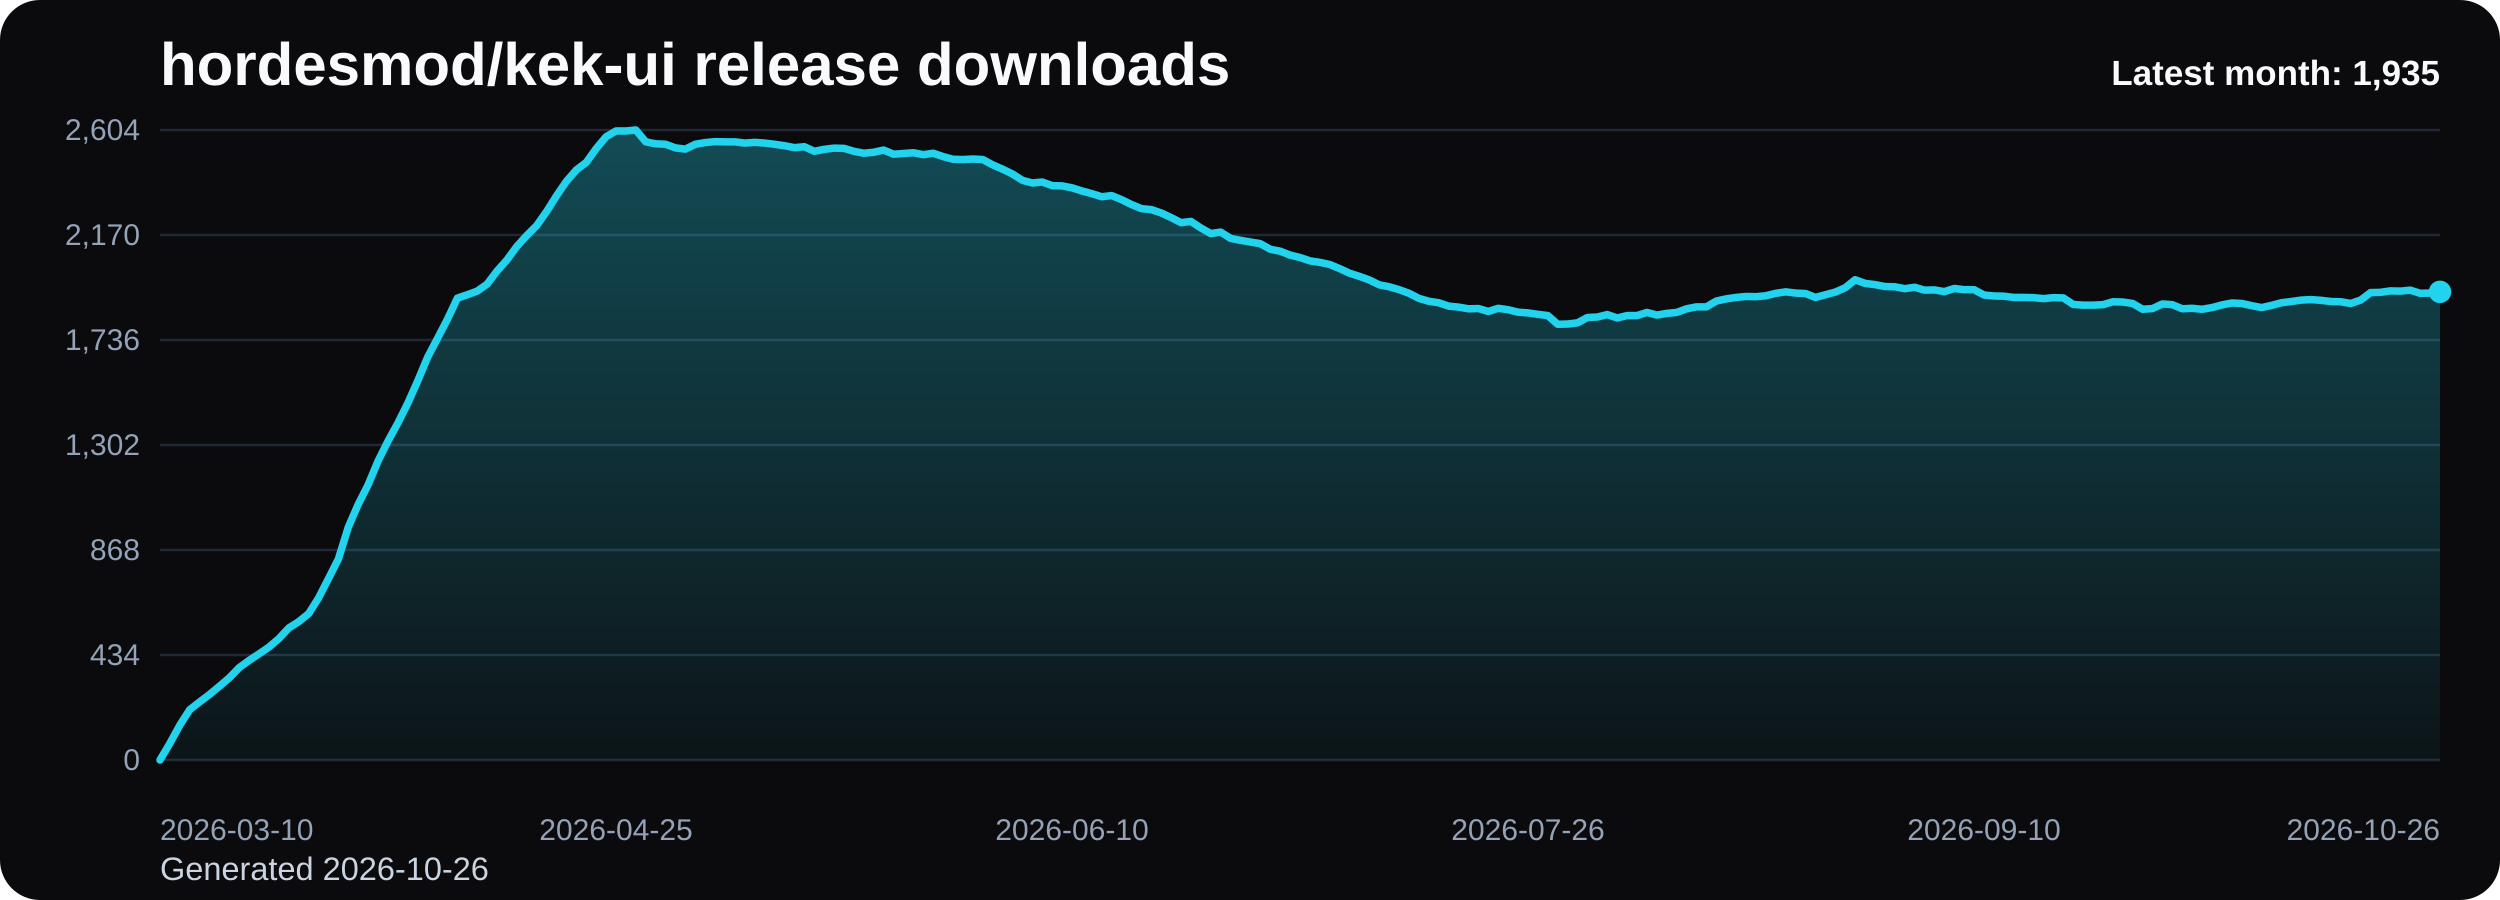
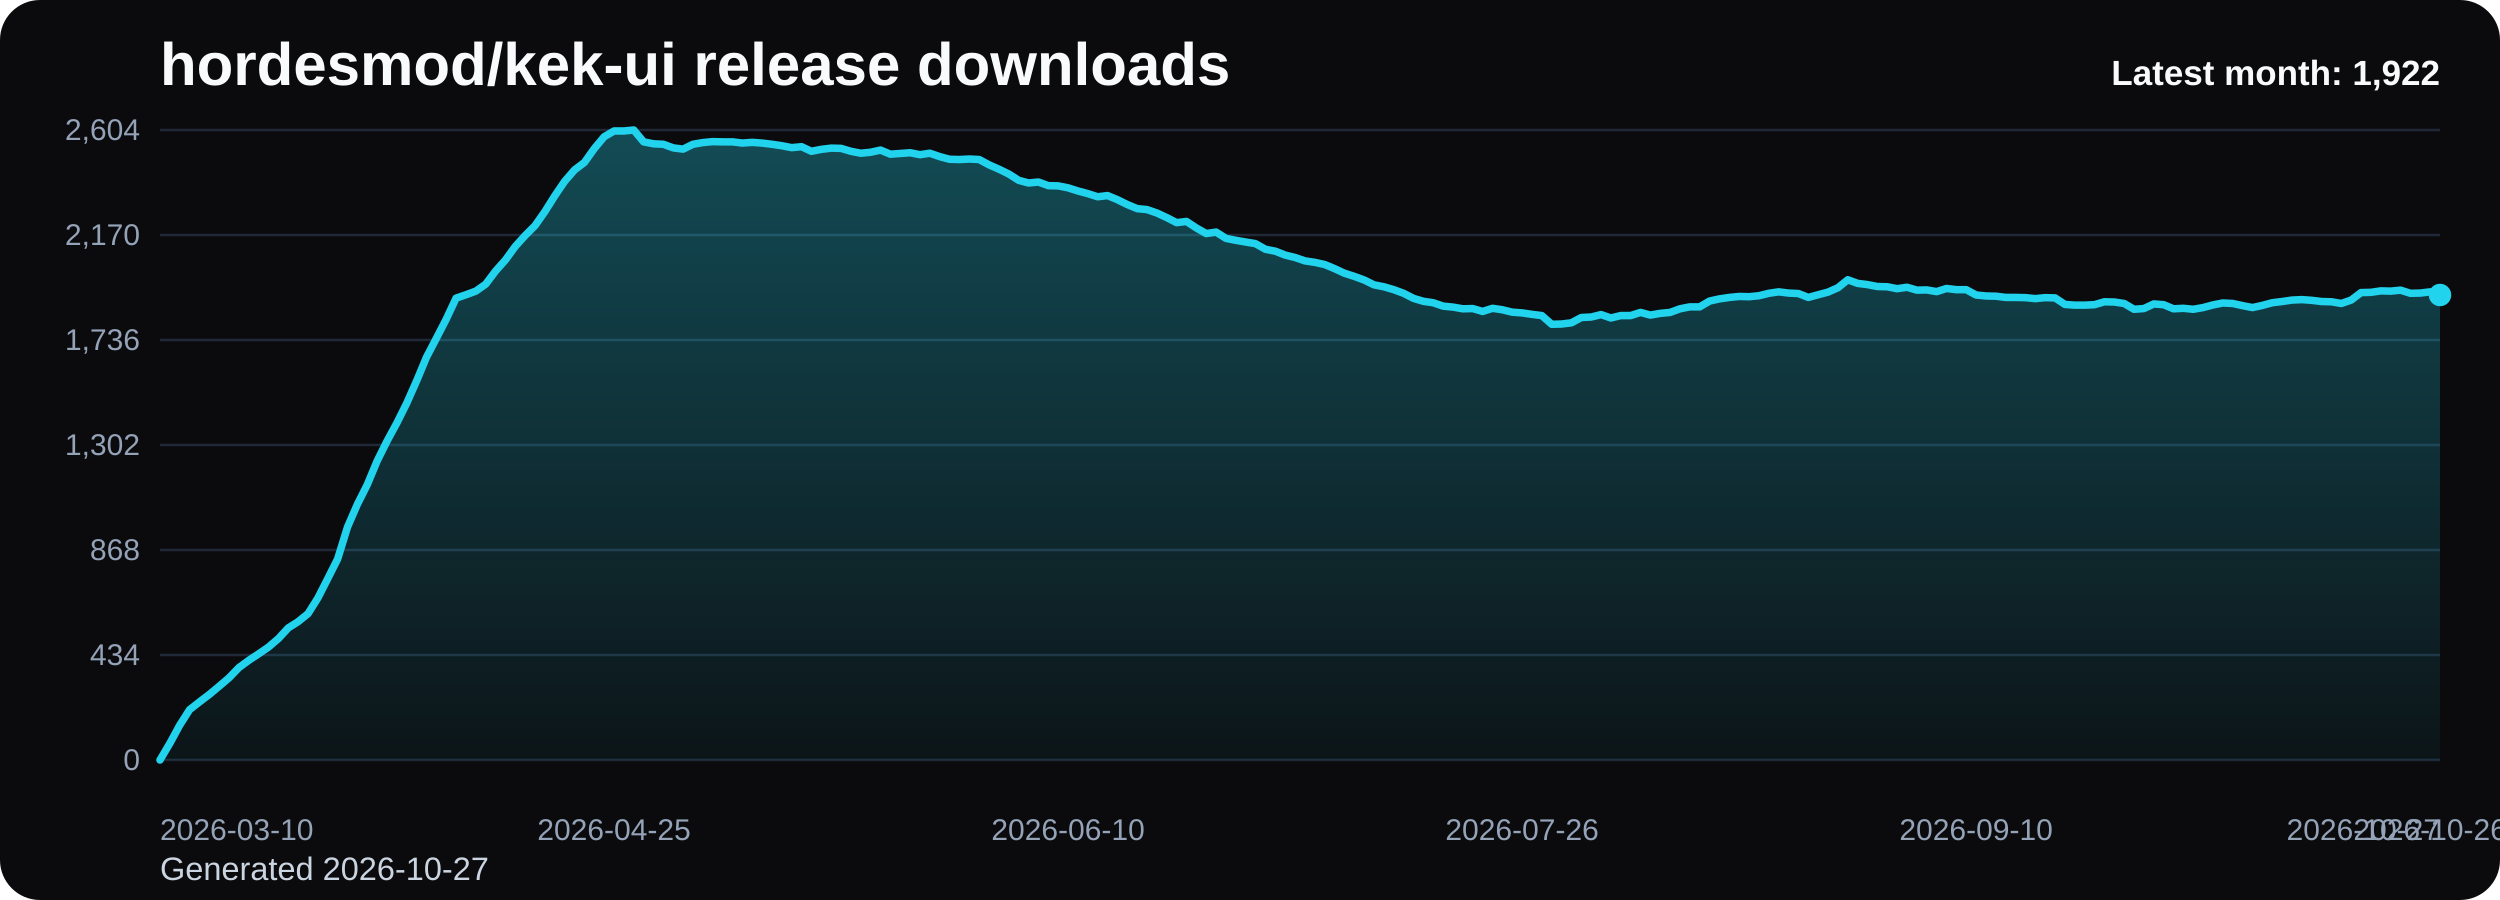
<svg xmlns="http://www.w3.org/2000/svg" viewBox="0 0 1000 360" role="img" aria-label="hordesmod/kek-ui release downloads chart">
  <defs>
    <linearGradient id="fill-monthly-black" x1="0" y1="0" x2="0" y2="1">
      <stop offset="0%" stop-color="#22d3ee" stop-opacity="0.32" />
      <stop offset="100%" stop-color="#22d3ee" stop-opacity="0.05" />
    </linearGradient>
    <style>
      .bg { fill: #0b0b0d; }
      .title { font: 700 24px Arial, sans-serif; fill: #f8fafc; }
      .sub { font: 400 13px Arial, sans-serif; fill: #cbd5e1; }
      .grid { stroke: #1f2937; stroke-width: 1; }
      .axis { font: 400 12px Arial, sans-serif; fill: #94a3b8; }
      .line { fill: none; stroke: #22d3ee; stroke-width: 3; stroke-linecap: round; stroke-linejoin: round; }
      .dot { fill: #22d3ee; }
      .value { font: 600 11px Arial, sans-serif; fill: #cbd5e1; }
      .latest { font: 700 14px Arial, sans-serif; fill: #f8fafc; }
    </style>
  </defs>
  <rect class="bg" x="0" y="0" width="1000" height="360" rx="16" />
  <text class="title" x="64" y="34">hordesmod/kek-ui release downloads</text>
-   <text class="sub" x="64" y="352">Generated 2026-10-26</text>
+   <text class="sub" x="64" y="352">Generated 2026-10-27</text>
  <line x1="64" y1="52.00" x2="976" y2="52.00" class="grid" />
  <text x="56" y="56.00" text-anchor="end" class="axis">2,604</text>
  <line x1="64" y1="94.00" x2="976" y2="94.00" class="grid" />
  <text x="56" y="98.00" text-anchor="end" class="axis">2,170</text>
  <line x1="64" y1="136.00" x2="976" y2="136.00" class="grid" />
  <text x="56" y="140.00" text-anchor="end" class="axis">1,736</text>
  <line x1="64" y1="178.00" x2="976" y2="178.00" class="grid" />
  <text x="56" y="182.00" text-anchor="end" class="axis">1,302</text>
  <line x1="64" y1="220.00" x2="976" y2="220.00" class="grid" />
  <text x="56" y="224.00" text-anchor="end" class="axis">868</text>
  <line x1="64" y1="262.00" x2="976" y2="262.00" class="grid" />
  <text x="56" y="266.00" text-anchor="end" class="axis">434</text>
  <line x1="64" y1="304.00" x2="976" y2="304.00" class="grid" />
  <text x="56" y="308.00" text-anchor="end" class="axis">0</text>
-   <path d="M 64.00 304 L 64.00 304.00 L 67.97 297.32 L 71.93 290.06 L 75.90 283.87 L 79.86 280.77 L 83.83 277.77 L 87.79 274.48 L 91.76 271.10 L 95.72 267.03 L 99.69 264.13 L 103.65 261.52 L 107.62 258.81 L 111.58 255.42 L 115.55 251.16 L 119.51 248.65 L 123.48 245.45 L 127.44 239.16 L 131.41 231.42 L 135.37 223.58 L 139.34 210.81 L 143.30 201.71 L 147.27 193.87 L 151.23 184.39 L 155.20 176.45 L 159.17 169.19 L 163.13 161.26 L 167.10 152.35 L 171.06 142.87 L 175.03 135.32 L 178.99 127.68 L 182.96 119.26 L 186.92 117.90 L 190.89 116.45 L 194.85 113.65 L 198.82 108.42 L 202.78 103.97 L 206.75 98.55 L 210.71 94.19 L 214.68 90.23 L 218.64 84.61 L 222.61 78.32 L 226.57 72.52 L 230.54 67.97 L 234.50 64.97 L 238.47 59.45 L 242.43 54.71 L 246.40 52.39 L 250.37 52.39 L 254.33 52.00 L 258.30 56.74 L 262.26 57.52 L 266.23 57.71 L 270.19 59.16 L 274.16 59.65 L 278.12 57.71 L 282.09 57.03 L 286.05 56.65 L 290.02 56.74 L 293.98 56.74 L 297.95 57.23 L 301.91 56.94 L 305.88 57.23 L 309.84 57.71 L 313.81 58.29 L 317.77 59.06 L 321.74 58.68 L 325.70 60.52 L 329.67 59.74 L 333.63 59.26 L 337.60 59.35 L 341.57 60.52 L 345.53 61.29 L 349.50 60.90 L 353.46 60.03 L 357.43 61.68 L 361.39 61.39 L 365.36 61.10 L 369.32 61.87 L 373.29 61.29 L 377.25 62.65 L 381.22 63.71 L 385.18 63.81 L 389.15 63.61 L 393.11 63.81 L 397.08 65.94 L 401.04 67.68 L 405.01 69.61 L 408.97 72.13 L 412.94 73.19 L 416.90 72.81 L 420.87 74.26 L 424.83 74.35 L 428.80 75.13 L 432.77 76.39 L 436.73 77.45 L 440.70 78.71 L 444.66 78.23 L 448.63 79.87 L 452.59 81.81 L 456.56 83.45 L 460.52 83.84 L 464.49 85.19 L 468.45 87.03 L 472.42 89.06 L 476.38 88.58 L 480.35 91.19 L 484.31 93.42 L 488.28 92.84 L 492.24 95.35 L 496.21 96.13 L 500.17 96.81 L 504.14 97.48 L 508.10 99.71 L 512.07 100.48 L 516.03 102.03 L 520.00 103.00 L 523.97 104.35 L 527.93 104.94 L 531.90 105.81 L 535.86 107.45 L 539.83 109.29 L 543.79 110.55 L 547.76 112.00 L 551.72 113.94 L 555.69 114.71 L 559.65 115.87 L 563.62 117.32 L 567.58 119.35 L 571.55 120.52 L 575.51 121.10 L 579.48 122.45 L 583.44 122.84 L 587.41 123.52 L 591.37 123.42 L 595.34 124.58 L 599.30 123.32 L 603.27 123.90 L 607.23 124.87 L 611.20 125.16 L 615.17 125.74 L 619.13 126.23 L 623.10 129.71 L 627.06 129.61 L 631.03 129.13 L 634.99 127.00 L 638.96 126.81 L 642.92 125.84 L 646.89 127.19 L 650.85 126.23 L 654.82 126.23 L 658.78 124.97 L 662.75 126.03 L 666.71 125.35 L 670.68 124.97 L 674.64 123.52 L 678.61 122.74 L 682.57 122.74 L 686.54 120.42 L 690.50 119.55 L 694.47 118.97 L 698.43 118.58 L 702.40 118.68 L 706.37 118.29 L 710.33 117.32 L 714.30 116.74 L 718.26 117.23 L 722.23 117.42 L 726.19 118.97 L 730.16 117.90 L 734.12 116.84 L 738.09 115.10 L 742.05 111.90 L 746.02 113.35 L 749.98 113.84 L 753.95 114.61 L 757.91 114.71 L 761.88 115.48 L 765.84 114.90 L 769.81 116.06 L 773.77 115.97 L 777.74 116.65 L 781.70 115.39 L 785.67 115.87 L 789.63 115.87 L 793.60 118.00 L 797.57 118.39 L 801.53 118.48 L 805.50 118.97 L 809.46 118.97 L 813.43 119.06 L 817.39 119.45 L 821.36 119.06 L 825.32 119.16 L 829.29 121.77 L 833.25 122.06 L 837.22 122.06 L 841.18 121.87 L 845.15 120.71 L 849.11 120.81 L 853.08 121.39 L 857.04 123.71 L 861.01 123.42 L 864.97 121.58 L 868.94 121.87 L 872.90 123.52 L 876.87 123.32 L 880.83 123.71 L 884.80 123.03 L 888.77 121.97 L 892.73 121.19 L 896.70 121.39 L 900.66 122.26 L 904.63 123.03 L 908.59 122.16 L 912.56 121.10 L 916.52 120.61 L 920.49 120.03 L 924.45 119.84 L 928.42 120.13 L 932.38 120.61 L 936.35 120.71 L 940.31 121.39 L 944.28 120.03 L 948.24 117.03 L 952.21 116.94 L 956.17 116.35 L 960.14 116.45 L 964.10 116.06 L 968.07 117.32 L 972.03 117.23 L 976.00 116.74 L 976.00 304 Z" fill="url(#fill-monthly-black)" />
-   <polyline class="line" points="64.00,304.00 67.97,297.32 71.93,290.06 75.90,283.87 79.86,280.77 83.83,277.77 87.79,274.48 91.76,271.10 95.72,267.03 99.69,264.13 103.65,261.52 107.62,258.81 111.58,255.42 115.55,251.16 119.51,248.65 123.48,245.45 127.44,239.16 131.41,231.42 135.37,223.58 139.34,210.81 143.30,201.71 147.27,193.87 151.23,184.39 155.20,176.45 159.17,169.19 163.13,161.26 167.10,152.35 171.06,142.87 175.03,135.32 178.99,127.68 182.96,119.26 186.92,117.90 190.89,116.45 194.85,113.65 198.82,108.42 202.78,103.97 206.75,98.55 210.71,94.19 214.68,90.23 218.64,84.61 222.61,78.32 226.57,72.52 230.54,67.97 234.50,64.97 238.47,59.45 242.43,54.71 246.40,52.39 250.37,52.39 254.33,52.00 258.30,56.74 262.26,57.52 266.23,57.71 270.19,59.16 274.16,59.65 278.12,57.71 282.09,57.03 286.05,56.65 290.02,56.74 293.98,56.74 297.95,57.23 301.91,56.94 305.88,57.23 309.84,57.71 313.81,58.29 317.77,59.06 321.74,58.68 325.70,60.52 329.67,59.74 333.63,59.26 337.60,59.35 341.57,60.52 345.53,61.29 349.50,60.90 353.46,60.03 357.43,61.68 361.39,61.39 365.36,61.10 369.32,61.87 373.29,61.29 377.25,62.65 381.22,63.71 385.18,63.81 389.15,63.61 393.11,63.81 397.08,65.94 401.04,67.68 405.01,69.61 408.97,72.13 412.94,73.19 416.90,72.81 420.87,74.26 424.83,74.35 428.80,75.13 432.77,76.39 436.73,77.45 440.70,78.71 444.66,78.23 448.63,79.87 452.59,81.81 456.56,83.45 460.52,83.84 464.49,85.19 468.45,87.03 472.42,89.06 476.38,88.58 480.35,91.19 484.31,93.42 488.28,92.84 492.24,95.35 496.21,96.13 500.17,96.81 504.14,97.48 508.10,99.71 512.07,100.48 516.03,102.03 520.00,103.00 523.97,104.35 527.93,104.94 531.90,105.81 535.86,107.45 539.83,109.29 543.79,110.55 547.76,112.00 551.72,113.94 555.69,114.71 559.65,115.87 563.62,117.32 567.58,119.35 571.55,120.52 575.51,121.10 579.48,122.45 583.44,122.84 587.41,123.52 591.37,123.42 595.34,124.58 599.30,123.32 603.27,123.90 607.23,124.87 611.20,125.16 615.17,125.74 619.13,126.23 623.10,129.71 627.06,129.61 631.03,129.13 634.99,127.00 638.96,126.81 642.92,125.84 646.89,127.19 650.85,126.23 654.82,126.23 658.78,124.97 662.75,126.03 666.71,125.35 670.68,124.97 674.64,123.52 678.61,122.74 682.57,122.74 686.54,120.42 690.50,119.55 694.47,118.97 698.43,118.58 702.40,118.68 706.37,118.29 710.33,117.32 714.30,116.74 718.26,117.23 722.23,117.42 726.19,118.97 730.16,117.90 734.12,116.84 738.09,115.10 742.05,111.90 746.02,113.35 749.98,113.84 753.95,114.61 757.91,114.71 761.88,115.48 765.84,114.90 769.81,116.06 773.77,115.97 777.74,116.65 781.70,115.39 785.67,115.87 789.63,115.87 793.60,118.00 797.57,118.39 801.53,118.48 805.50,118.97 809.46,118.97 813.43,119.06 817.39,119.45 821.36,119.06 825.32,119.16 829.29,121.77 833.25,122.06 837.22,122.06 841.18,121.87 845.15,120.71 849.11,120.81 853.08,121.39 857.04,123.71 861.01,123.42 864.97,121.58 868.94,121.87 872.90,123.52 876.87,123.32 880.83,123.71 884.80,123.03 888.77,121.97 892.73,121.19 896.70,121.39 900.66,122.26 904.63,123.03 908.59,122.16 912.56,121.10 916.52,120.61 920.49,120.03 924.45,119.84 928.42,120.13 932.38,120.61 936.35,120.71 940.31,121.39 944.28,120.03 948.24,117.03 952.21,116.94 956.17,116.35 960.14,116.45 964.10,116.06 968.07,117.32 972.03,117.23 976.00,116.74" />
-   <circle class="dot" cx="976.00" cy="116.74" r="4.5" />
+   <path d="M 64.00 304 L 64.00 304.00 L 67.95 297.32 L 71.90 290.06 L 75.84 283.87 L 79.79 280.77 L 83.74 277.77 L 87.69 274.48 L 91.64 271.10 L 95.58 267.03 L 99.53 264.13 L 103.48 261.52 L 107.43 258.81 L 111.38 255.42 L 115.32 251.16 L 119.27 248.65 L 123.22 245.45 L 127.17 239.16 L 131.12 231.42 L 135.06 223.58 L 139.01 210.81 L 142.96 201.71 L 146.91 193.87 L 150.86 184.39 L 154.81 176.45 L 158.75 169.19 L 162.70 161.26 L 166.65 152.35 L 170.60 142.87 L 174.55 135.32 L 178.49 127.68 L 182.44 119.26 L 186.39 117.90 L 190.34 116.45 L 194.29 113.65 L 198.23 108.42 L 202.18 103.97 L 206.13 98.55 L 210.08 94.19 L 214.03 90.23 L 217.97 84.61 L 221.92 78.32 L 225.87 72.52 L 229.82 67.97 L 233.77 64.97 L 237.71 59.45 L 241.66 54.71 L 245.61 52.39 L 249.56 52.39 L 253.51 52.00 L 257.45 56.74 L 261.40 57.52 L 265.35 57.71 L 269.30 59.16 L 273.25 59.65 L 277.19 57.71 L 281.14 57.03 L 285.09 56.65 L 289.04 56.74 L 292.99 56.74 L 296.94 57.23 L 300.88 56.94 L 304.83 57.23 L 308.78 57.71 L 312.73 58.29 L 316.68 59.06 L 320.62 58.68 L 324.57 60.52 L 328.52 59.74 L 332.47 59.26 L 336.42 59.35 L 340.36 60.52 L 344.31 61.29 L 348.26 60.90 L 352.21 60.03 L 356.16 61.68 L 360.10 61.39 L 364.05 61.10 L 368.00 61.87 L 371.95 61.29 L 375.90 62.65 L 379.84 63.71 L 383.79 63.81 L 387.74 63.61 L 391.69 63.81 L 395.64 65.94 L 399.58 67.68 L 403.53 69.61 L 407.48 72.13 L 411.43 73.19 L 415.38 72.81 L 419.32 74.26 L 423.27 74.35 L 427.22 75.13 L 431.17 76.39 L 435.12 77.45 L 439.06 78.71 L 443.01 78.23 L 446.96 79.87 L 450.91 81.81 L 454.86 83.45 L 458.81 83.84 L 462.75 85.19 L 466.70 87.03 L 470.65 89.06 L 474.60 88.58 L 478.55 91.19 L 482.49 93.42 L 486.44 92.84 L 490.39 95.35 L 494.34 96.13 L 498.29 96.81 L 502.23 97.48 L 506.18 99.71 L 510.13 100.48 L 514.08 102.03 L 518.03 103.00 L 521.97 104.35 L 525.92 104.94 L 529.87 105.81 L 533.82 107.45 L 537.77 109.29 L 541.71 110.55 L 545.66 112.00 L 549.61 113.94 L 553.56 114.71 L 557.51 115.87 L 561.45 117.32 L 565.40 119.35 L 569.35 120.52 L 573.30 121.10 L 577.25 122.45 L 581.19 122.84 L 585.14 123.52 L 589.09 123.42 L 593.04 124.58 L 596.99 123.32 L 600.94 123.90 L 604.88 124.87 L 608.83 125.16 L 612.78 125.74 L 616.73 126.23 L 620.68 129.71 L 624.62 129.61 L 628.57 129.13 L 632.52 127.00 L 636.47 126.81 L 640.42 125.84 L 644.36 127.19 L 648.31 126.23 L 652.26 126.23 L 656.21 124.97 L 660.16 126.03 L 664.10 125.35 L 668.05 124.97 L 672.00 123.52 L 675.95 122.74 L 679.90 122.74 L 683.84 120.42 L 687.79 119.55 L 691.74 118.97 L 695.69 118.58 L 699.64 118.68 L 703.58 118.29 L 707.53 117.32 L 711.48 116.74 L 715.43 117.23 L 719.38 117.42 L 723.32 118.97 L 727.27 117.90 L 731.22 116.84 L 735.17 115.10 L 739.12 111.90 L 743.06 113.35 L 747.01 113.84 L 750.96 114.61 L 754.91 114.71 L 758.86 115.48 L 762.81 114.90 L 766.75 116.06 L 770.70 115.97 L 774.65 116.65 L 778.60 115.39 L 782.55 115.87 L 786.49 115.87 L 790.44 118.00 L 794.39 118.39 L 798.34 118.48 L 802.29 118.97 L 806.23 118.97 L 810.18 119.06 L 814.13 119.45 L 818.08 119.06 L 822.03 119.16 L 825.97 121.77 L 829.92 122.06 L 833.87 122.06 L 837.82 121.87 L 841.77 120.71 L 845.71 120.81 L 849.66 121.39 L 853.61 123.71 L 857.56 123.42 L 861.51 121.58 L 865.45 121.87 L 869.40 123.52 L 873.35 123.32 L 877.30 123.71 L 881.25 123.03 L 885.19 121.97 L 889.14 121.19 L 893.09 121.39 L 897.04 122.26 L 900.99 123.03 L 904.94 122.16 L 908.88 121.10 L 912.83 120.61 L 916.78 120.03 L 920.73 119.84 L 924.68 120.13 L 928.62 120.61 L 932.57 120.71 L 936.52 121.39 L 940.47 120.03 L 944.42 117.03 L 948.36 116.94 L 952.31 116.35 L 956.26 116.45 L 960.21 116.06 L 964.16 117.32 L 968.10 117.23 L 972.05 116.74 L 976.00 118.00 L 976.00 304 Z" fill="url(#fill-monthly-black)" />
+   <polyline class="line" points="64.00,304.00 67.95,297.32 71.90,290.06 75.84,283.87 79.79,280.77 83.74,277.77 87.69,274.48 91.64,271.10 95.58,267.03 99.53,264.13 103.48,261.52 107.43,258.81 111.38,255.42 115.32,251.16 119.27,248.65 123.22,245.45 127.17,239.16 131.12,231.42 135.06,223.58 139.01,210.81 142.96,201.71 146.91,193.87 150.86,184.39 154.81,176.45 158.75,169.19 162.70,161.26 166.65,152.35 170.60,142.87 174.55,135.32 178.49,127.68 182.44,119.26 186.39,117.90 190.34,116.45 194.29,113.65 198.23,108.42 202.18,103.97 206.13,98.55 210.08,94.19 214.03,90.23 217.97,84.61 221.92,78.32 225.87,72.52 229.82,67.97 233.77,64.97 237.71,59.45 241.66,54.71 245.61,52.39 249.56,52.39 253.51,52.00 257.45,56.74 261.40,57.52 265.35,57.71 269.30,59.16 273.25,59.65 277.19,57.71 281.14,57.03 285.09,56.65 289.04,56.74 292.99,56.74 296.94,57.23 300.88,56.94 304.83,57.23 308.78,57.71 312.73,58.29 316.68,59.06 320.62,58.68 324.57,60.52 328.52,59.74 332.47,59.26 336.42,59.35 340.36,60.52 344.31,61.29 348.26,60.90 352.21,60.03 356.16,61.68 360.10,61.39 364.05,61.10 368.00,61.87 371.95,61.29 375.90,62.65 379.84,63.71 383.79,63.81 387.74,63.61 391.69,63.81 395.64,65.94 399.58,67.68 403.53,69.61 407.48,72.13 411.43,73.19 415.38,72.81 419.32,74.26 423.27,74.35 427.22,75.13 431.17,76.39 435.12,77.45 439.06,78.71 443.01,78.23 446.96,79.87 450.91,81.81 454.86,83.45 458.81,83.84 462.75,85.19 466.70,87.03 470.65,89.06 474.60,88.58 478.55,91.19 482.49,93.42 486.44,92.84 490.39,95.35 494.34,96.13 498.29,96.81 502.23,97.48 506.18,99.71 510.13,100.48 514.08,102.03 518.03,103.00 521.97,104.35 525.92,104.94 529.87,105.81 533.82,107.45 537.77,109.29 541.71,110.55 545.66,112.00 549.61,113.94 553.56,114.71 557.51,115.87 561.45,117.32 565.40,119.35 569.35,120.52 573.30,121.10 577.25,122.45 581.19,122.84 585.14,123.52 589.09,123.42 593.04,124.58 596.99,123.32 600.94,123.90 604.88,124.87 608.83,125.16 612.78,125.74 616.73,126.23 620.68,129.71 624.62,129.61 628.57,129.13 632.52,127.00 636.47,126.81 640.42,125.84 644.36,127.19 648.31,126.23 652.26,126.23 656.21,124.97 660.16,126.03 664.10,125.35 668.05,124.97 672.00,123.52 675.95,122.74 679.90,122.74 683.84,120.42 687.79,119.55 691.74,118.97 695.69,118.58 699.64,118.68 703.58,118.29 707.53,117.32 711.48,116.74 715.43,117.23 719.38,117.42 723.32,118.97 727.27,117.90 731.22,116.84 735.17,115.10 739.12,111.90 743.06,113.35 747.01,113.84 750.96,114.61 754.91,114.71 758.86,115.48 762.81,114.90 766.75,116.06 770.70,115.97 774.65,116.65 778.60,115.39 782.55,115.87 786.49,115.87 790.44,118.00 794.39,118.39 798.34,118.48 802.29,118.97 806.23,118.97 810.18,119.06 814.13,119.45 818.08,119.06 822.03,119.16 825.97,121.77 829.92,122.06 833.87,122.06 837.82,121.87 841.77,120.71 845.71,120.81 849.66,121.39 853.61,123.71 857.56,123.42 861.51,121.58 865.45,121.87 869.40,123.52 873.35,123.32 877.30,123.71 881.25,123.03 885.19,121.97 889.14,121.19 893.09,121.39 897.04,122.26 900.99,123.03 904.94,122.16 908.88,121.10 912.83,120.61 916.78,120.03 920.73,119.84 924.68,120.13 928.62,120.61 932.57,120.71 936.52,121.39 940.47,120.03 944.42,117.03 948.36,116.94 952.31,116.35 956.26,116.45 960.21,116.06 964.16,117.32 968.10,117.23 972.05,116.74 976.00,118.00" />
+   <circle class="dot" cx="976.00" cy="118.00" r="4.5" />
  <text class="axis" x="64.00" y="336" text-anchor="start">2026-03-10</text>
-   <text class="axis" x="246.40" y="336" text-anchor="middle">2026-04-25</text>
-   <text class="axis" x="428.80" y="336" text-anchor="middle">2026-06-10</text>
-   <text class="axis" x="611.20" y="336" text-anchor="middle">2026-07-26</text>
-   <text class="axis" x="793.60" y="336" text-anchor="middle">2026-09-10</text>
-   <text class="axis" x="976.00" y="336" text-anchor="end">2026-10-26</text>
-   <text class="latest" x="976" y="34" text-anchor="end">Latest month: 1,935</text>
+   <text class="axis" x="245.61" y="336" text-anchor="middle">2026-04-25</text>
+   <text class="axis" x="427.22" y="336" text-anchor="middle">2026-06-10</text>
+   <text class="axis" x="608.83" y="336" text-anchor="middle">2026-07-26</text>
+   <text class="axis" x="790.44" y="336" text-anchor="middle">2026-09-10</text>
+   <text class="axis" x="972.05" y="336" text-anchor="middle">2026-10-26</text>
+   <text class="axis" x="976.00" y="336" text-anchor="end">2026-10-27</text>
+   <text class="latest" x="976" y="34" text-anchor="end">Latest month: 1,922</text>
</svg>
